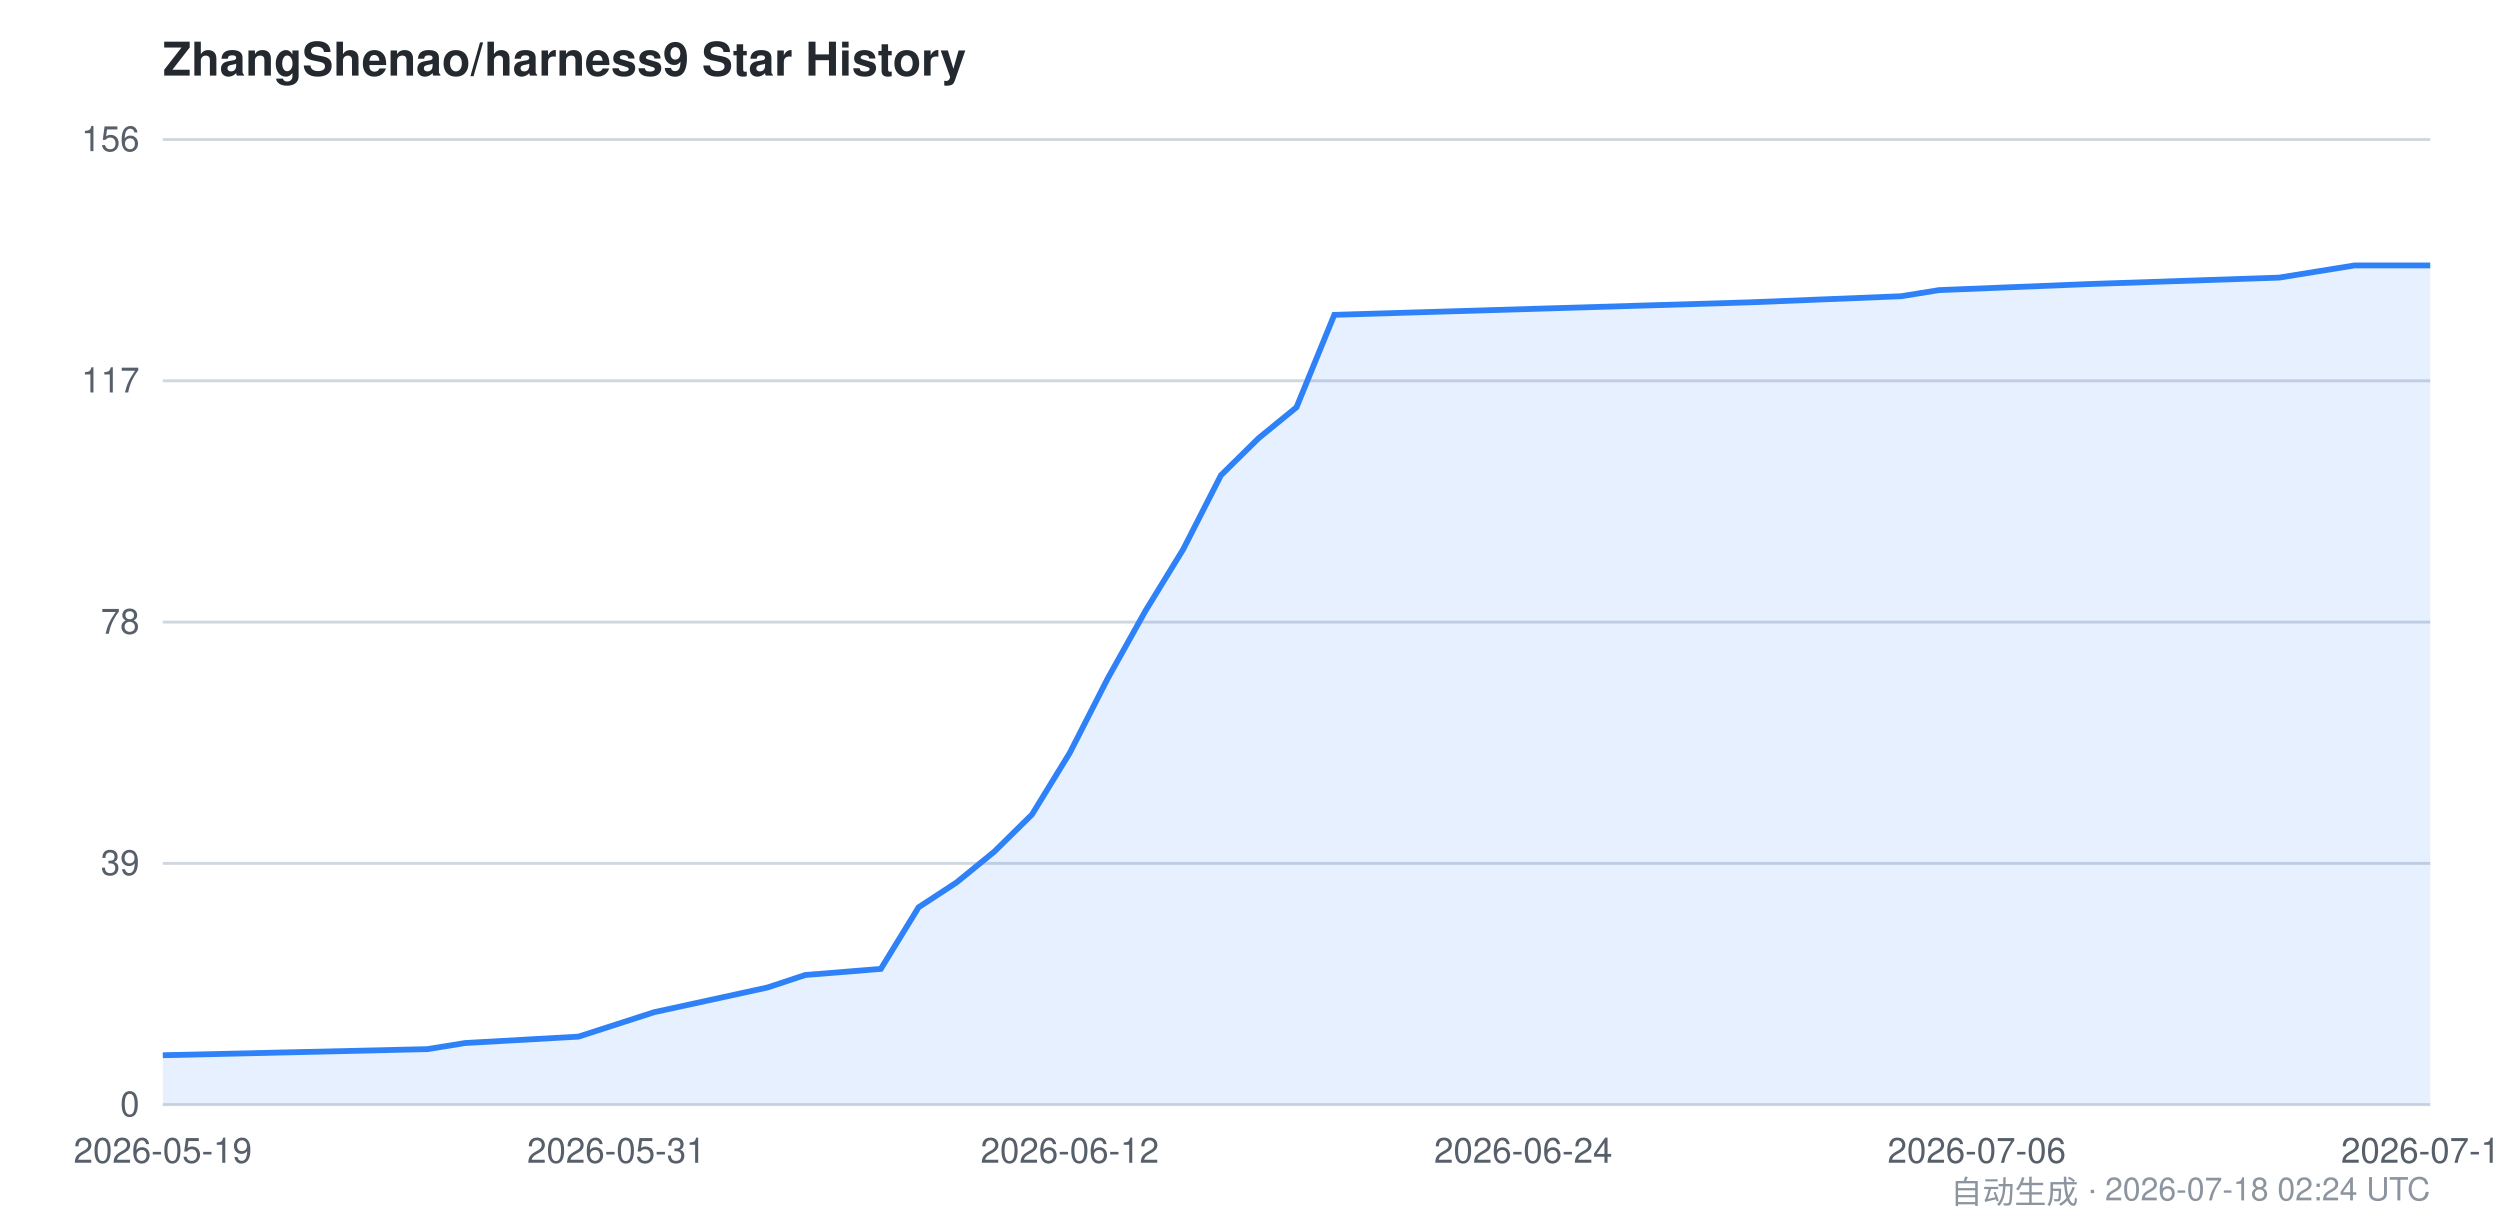
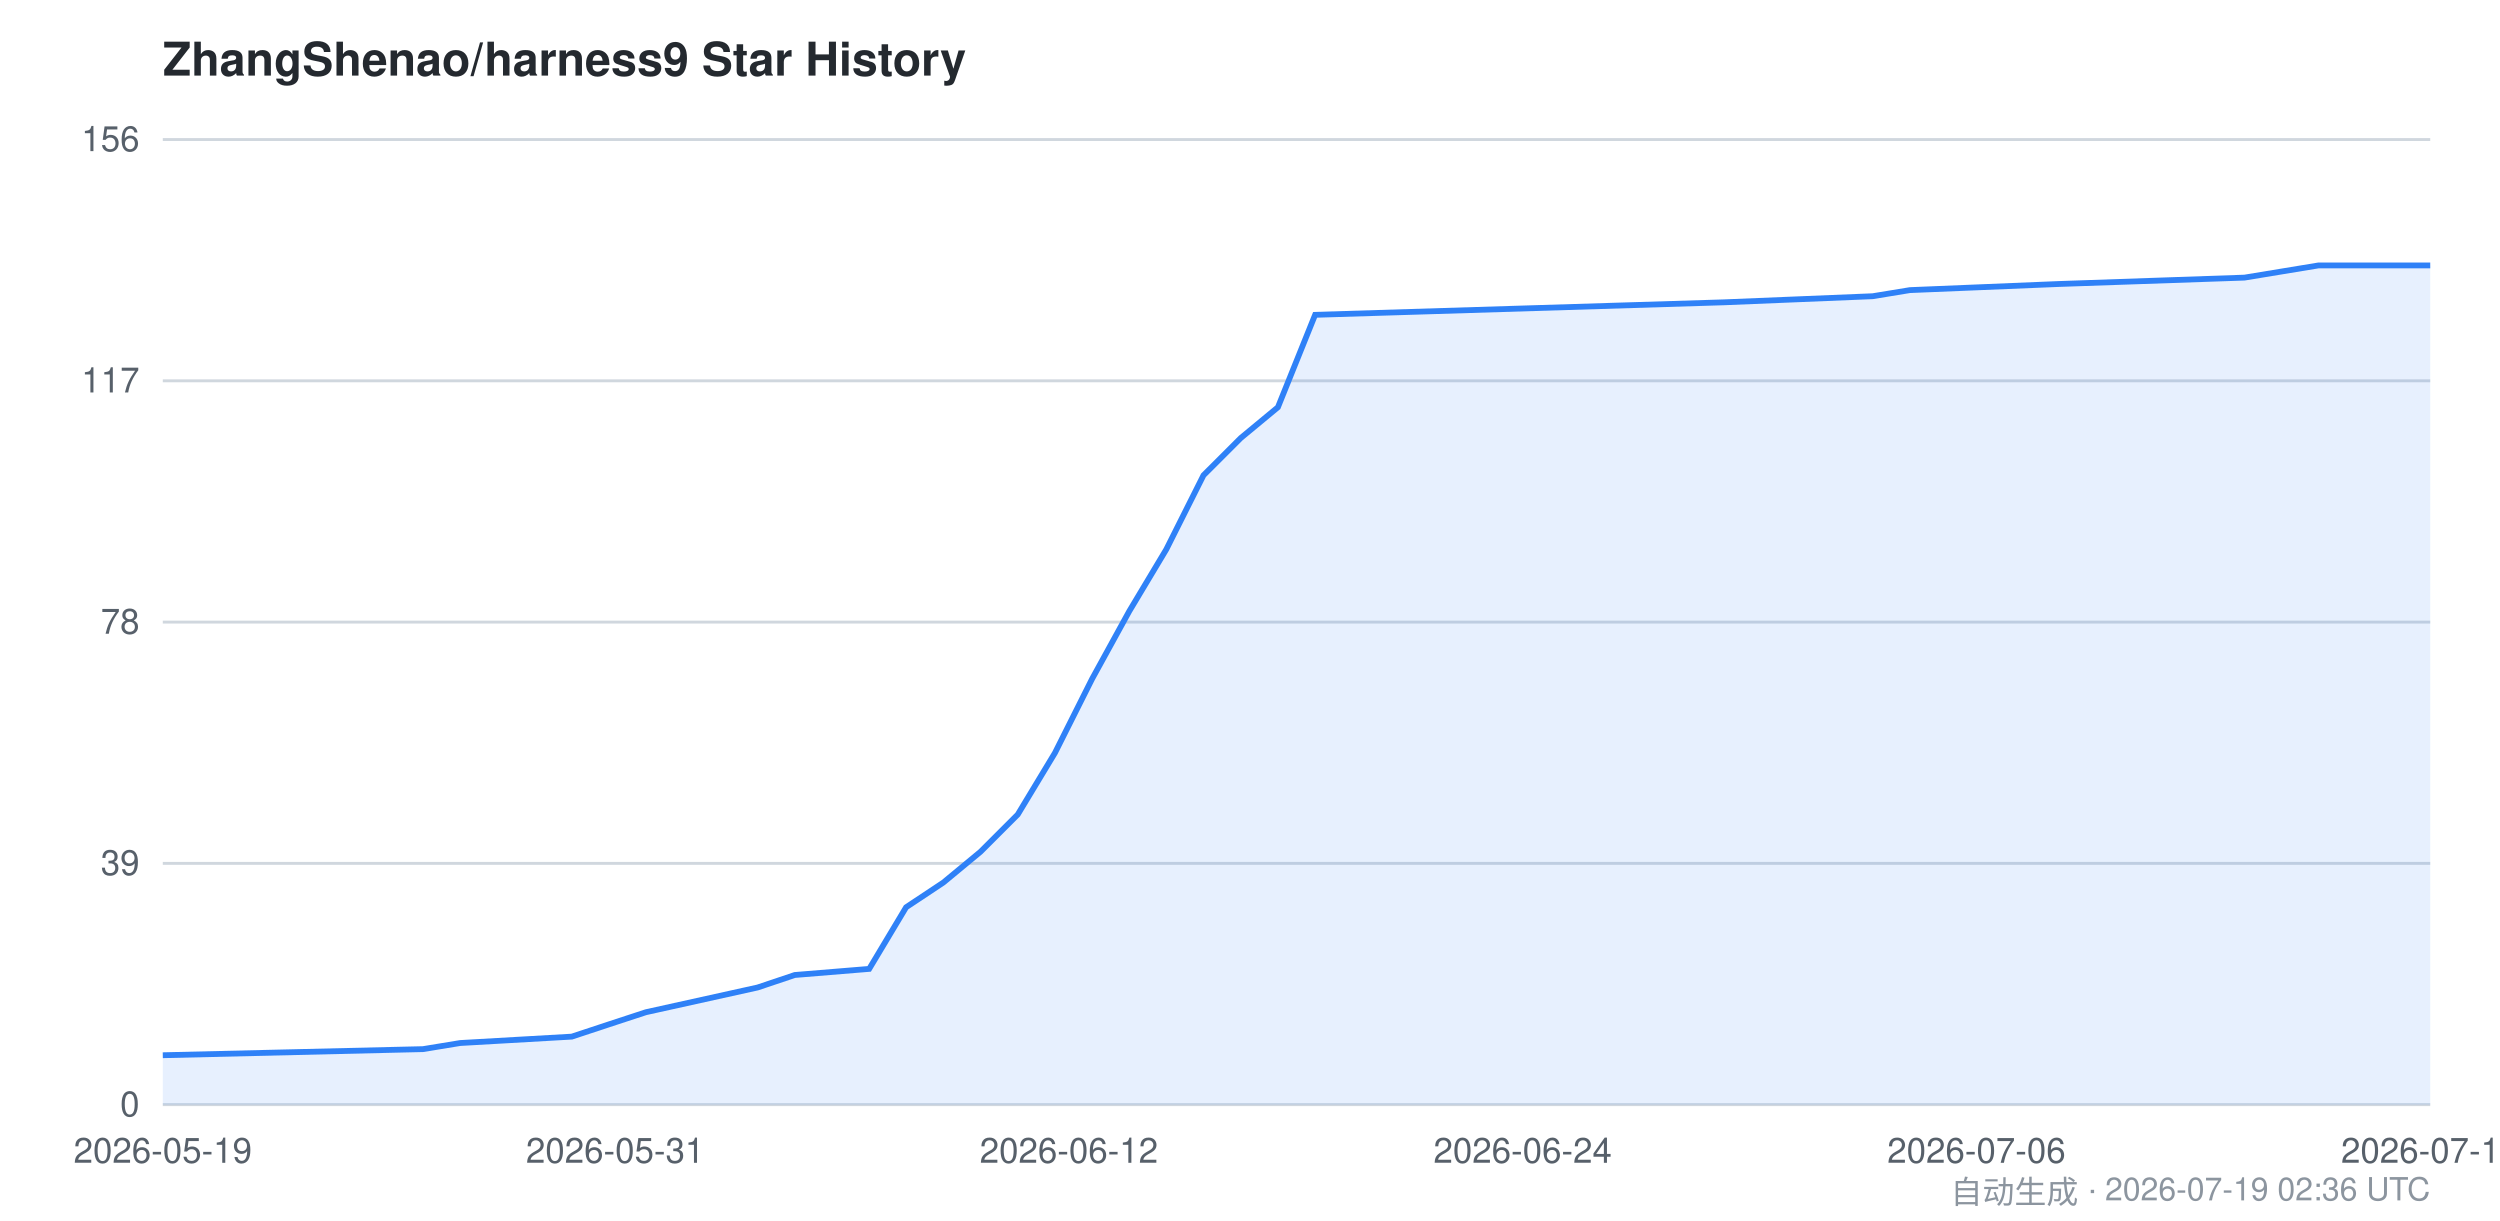
<svg xmlns="http://www.w3.org/2000/svg" viewBox="0 0 860 420" width="860" height="420" font-family="-apple-system,BlinkMacSystemFont,Segoe UI,Helvetica,Arial,sans-serif">
  <style>
    .bg { fill: #ffffff; }
    .grid { stroke: #d0d7de; stroke-width: 1; }
    .axis { fill: #57606a; font-size: 12px; }
    .title { fill: #24292f; font-size: 16px; font-weight: 600; }
    .footer { fill: #8c959f; font-size: 11px; }
    .area { fill: #2f81f7; opacity: 0.12; }
    .line { stroke: #2f81f7; stroke-width: 2; fill: none; }
    @media (prefers-color-scheme: dark) {
      .bg { fill: #0d1117; }
      .grid { stroke: #30363d; }
      .axis { fill: #8b949e; }
      .title { fill: #c9d1d9; }
      .footer { fill: #6e7681; }
      .area { fill: #58a6ff; opacity: 0.15; }
      .line { stroke: #58a6ff; }
    }
  </style>
  <rect class="bg" x="0" y="0" width="860" height="420" />
  <text class="title" x="56" y="26">ZhangShenao/harness9 Star History</text>
  <line class="grid" x1="56" y1="380.0" x2="836" y2="380.0" />
  <line class="grid" x1="56" y1="297.0" x2="836" y2="297.0" />
  <line class="grid" x1="56" y1="214.0" x2="836" y2="214.0" />
  <line class="grid" x1="56" y1="131.0" x2="836" y2="131.0" />
  <line class="grid" x1="56" y1="48.0" x2="836" y2="48.0" />
  <text class="axis" x="48" y="384.0" text-anchor="end">0</text>
  <text class="axis" x="48" y="301.0" text-anchor="end">39</text>
  <text class="axis" x="48" y="218.0" text-anchor="end">78</text>
  <text class="axis" x="48" y="135.0" text-anchor="end">117</text>
  <text class="axis" x="48" y="52.0" text-anchor="end">156</text>
-   <path class="area" d="M 56.0,363.0 L 147.0,360.9 L 160.0,358.8 L 199.0,356.6 L 212.0,352.4 L 225.0,348.2 L 264.0,339.7 L 277.0,335.4 L 303.0,333.3 L 316.0,312.1 L 329.0,303.6 L 342.0,293.0 L 355.0,280.2 L 368.0,259.0 L 381.0,233.5 L 394.0,210.2 L 407.0,189.0 L 420.0,163.5 L 433.0,150.7 L 446.0,140.1 L 459.0,108.3 L 602.0,104.0 L 654.0,101.9 L 667.0,99.8 L 719.0,97.7 L 784.0,95.5 L 810.0,91.3 L 836.0,91.3 L 836.0,380.0 L 56.0,380.0 Z" />
-   <path class="line" d="M 56.0,363.0 L 147.0,360.9 L 160.0,358.8 L 199.0,356.6 L 212.0,352.4 L 225.0,348.2 L 264.0,339.7 L 277.0,335.4 L 303.0,333.3 L 316.0,312.1 L 329.0,303.6 L 342.0,293.0 L 355.0,280.2 L 368.0,259.0 L 381.0,233.5 L 394.0,210.2 L 407.0,189.0 L 420.0,163.5 L 433.0,150.7 L 446.0,140.1 L 459.0,108.3 L 602.0,104.0 L 654.0,101.9 L 667.0,99.8 L 719.0,97.7 L 784.0,95.5 L 810.0,91.3 L 836.0,91.3" />
+   <path class="area" d="M 56.0,363.0 L 145.5,360.9 L 158.3,358.8 L 196.7,356.6 L 209.4,352.4 L 222.2,348.2 L 260.6,339.7 L 273.4,335.4 L 299.0,333.3 L 311.7,312.1 L 324.5,303.6 L 337.3,293.0 L 350.1,280.2 L 362.9,259.0 L 375.7,233.5 L 388.5,210.2 L 401.2,189.0 L 414.0,163.5 L 426.8,150.7 L 439.6,140.1 L 452.4,108.3 L 593.0,104.0 L 644.2,101.9 L 657.0,99.8 L 708.1,97.7 L 772.1,95.5 L 797.6,91.3 L 836.0,91.3 L 836.0,380.0 L 56.0,380.0 Z" />
+   <path class="line" d="M 56.0,363.0 L 145.5,360.9 L 158.3,358.8 L 196.7,356.6 L 209.4,352.4 L 222.2,348.2 L 260.6,339.7 L 273.4,335.4 L 299.0,333.3 L 311.7,312.1 L 324.5,303.6 L 337.3,293.0 L 350.1,280.2 L 362.9,259.0 L 375.7,233.5 L 388.5,210.2 L 401.2,189.0 L 414.0,163.5 L 426.8,150.7 L 439.6,140.1 L 452.4,108.3 L 593.0,104.0 L 644.2,101.9 L 657.0,99.8 L 708.1,97.7 L 772.1,95.5 L 797.6,91.3 L 836.0,91.3" />
  <text class="axis" x="56.0" y="400" text-anchor="middle">2026-05-19</text>
-   <text class="axis" x="212.0" y="400" text-anchor="middle">2026-05-31</text>
-   <text class="axis" x="368.0" y="400" text-anchor="middle">2026-06-12</text>
-   <text class="axis" x="524.0" y="400" text-anchor="middle">2026-06-24</text>
-   <text class="axis" x="680.0" y="400" text-anchor="middle">2026-07-06</text>
-   <text class="axis" x="836.0" y="400" text-anchor="middle">2026-07-18</text>
-   <text class="footer" x="836" y="414" text-anchor="end">自动生成 · 2026-07-18 02:24 UTC</text>
+   <text class="axis" x="211.6" y="400" text-anchor="middle">2026-05-31</text>
+   <text class="axis" x="367.7" y="400" text-anchor="middle">2026-06-12</text>
+   <text class="axis" x="523.8" y="400" text-anchor="middle">2026-06-24</text>
+   <text class="axis" x="679.9" y="400" text-anchor="middle">2026-07-06</text>
+   <text class="axis" x="836.0" y="400" text-anchor="middle">2026-07-19</text>
+   <text class="footer" x="836" y="414" text-anchor="end">自动生成 · 2026-07-19 02:36 UTC</text>
</svg>
